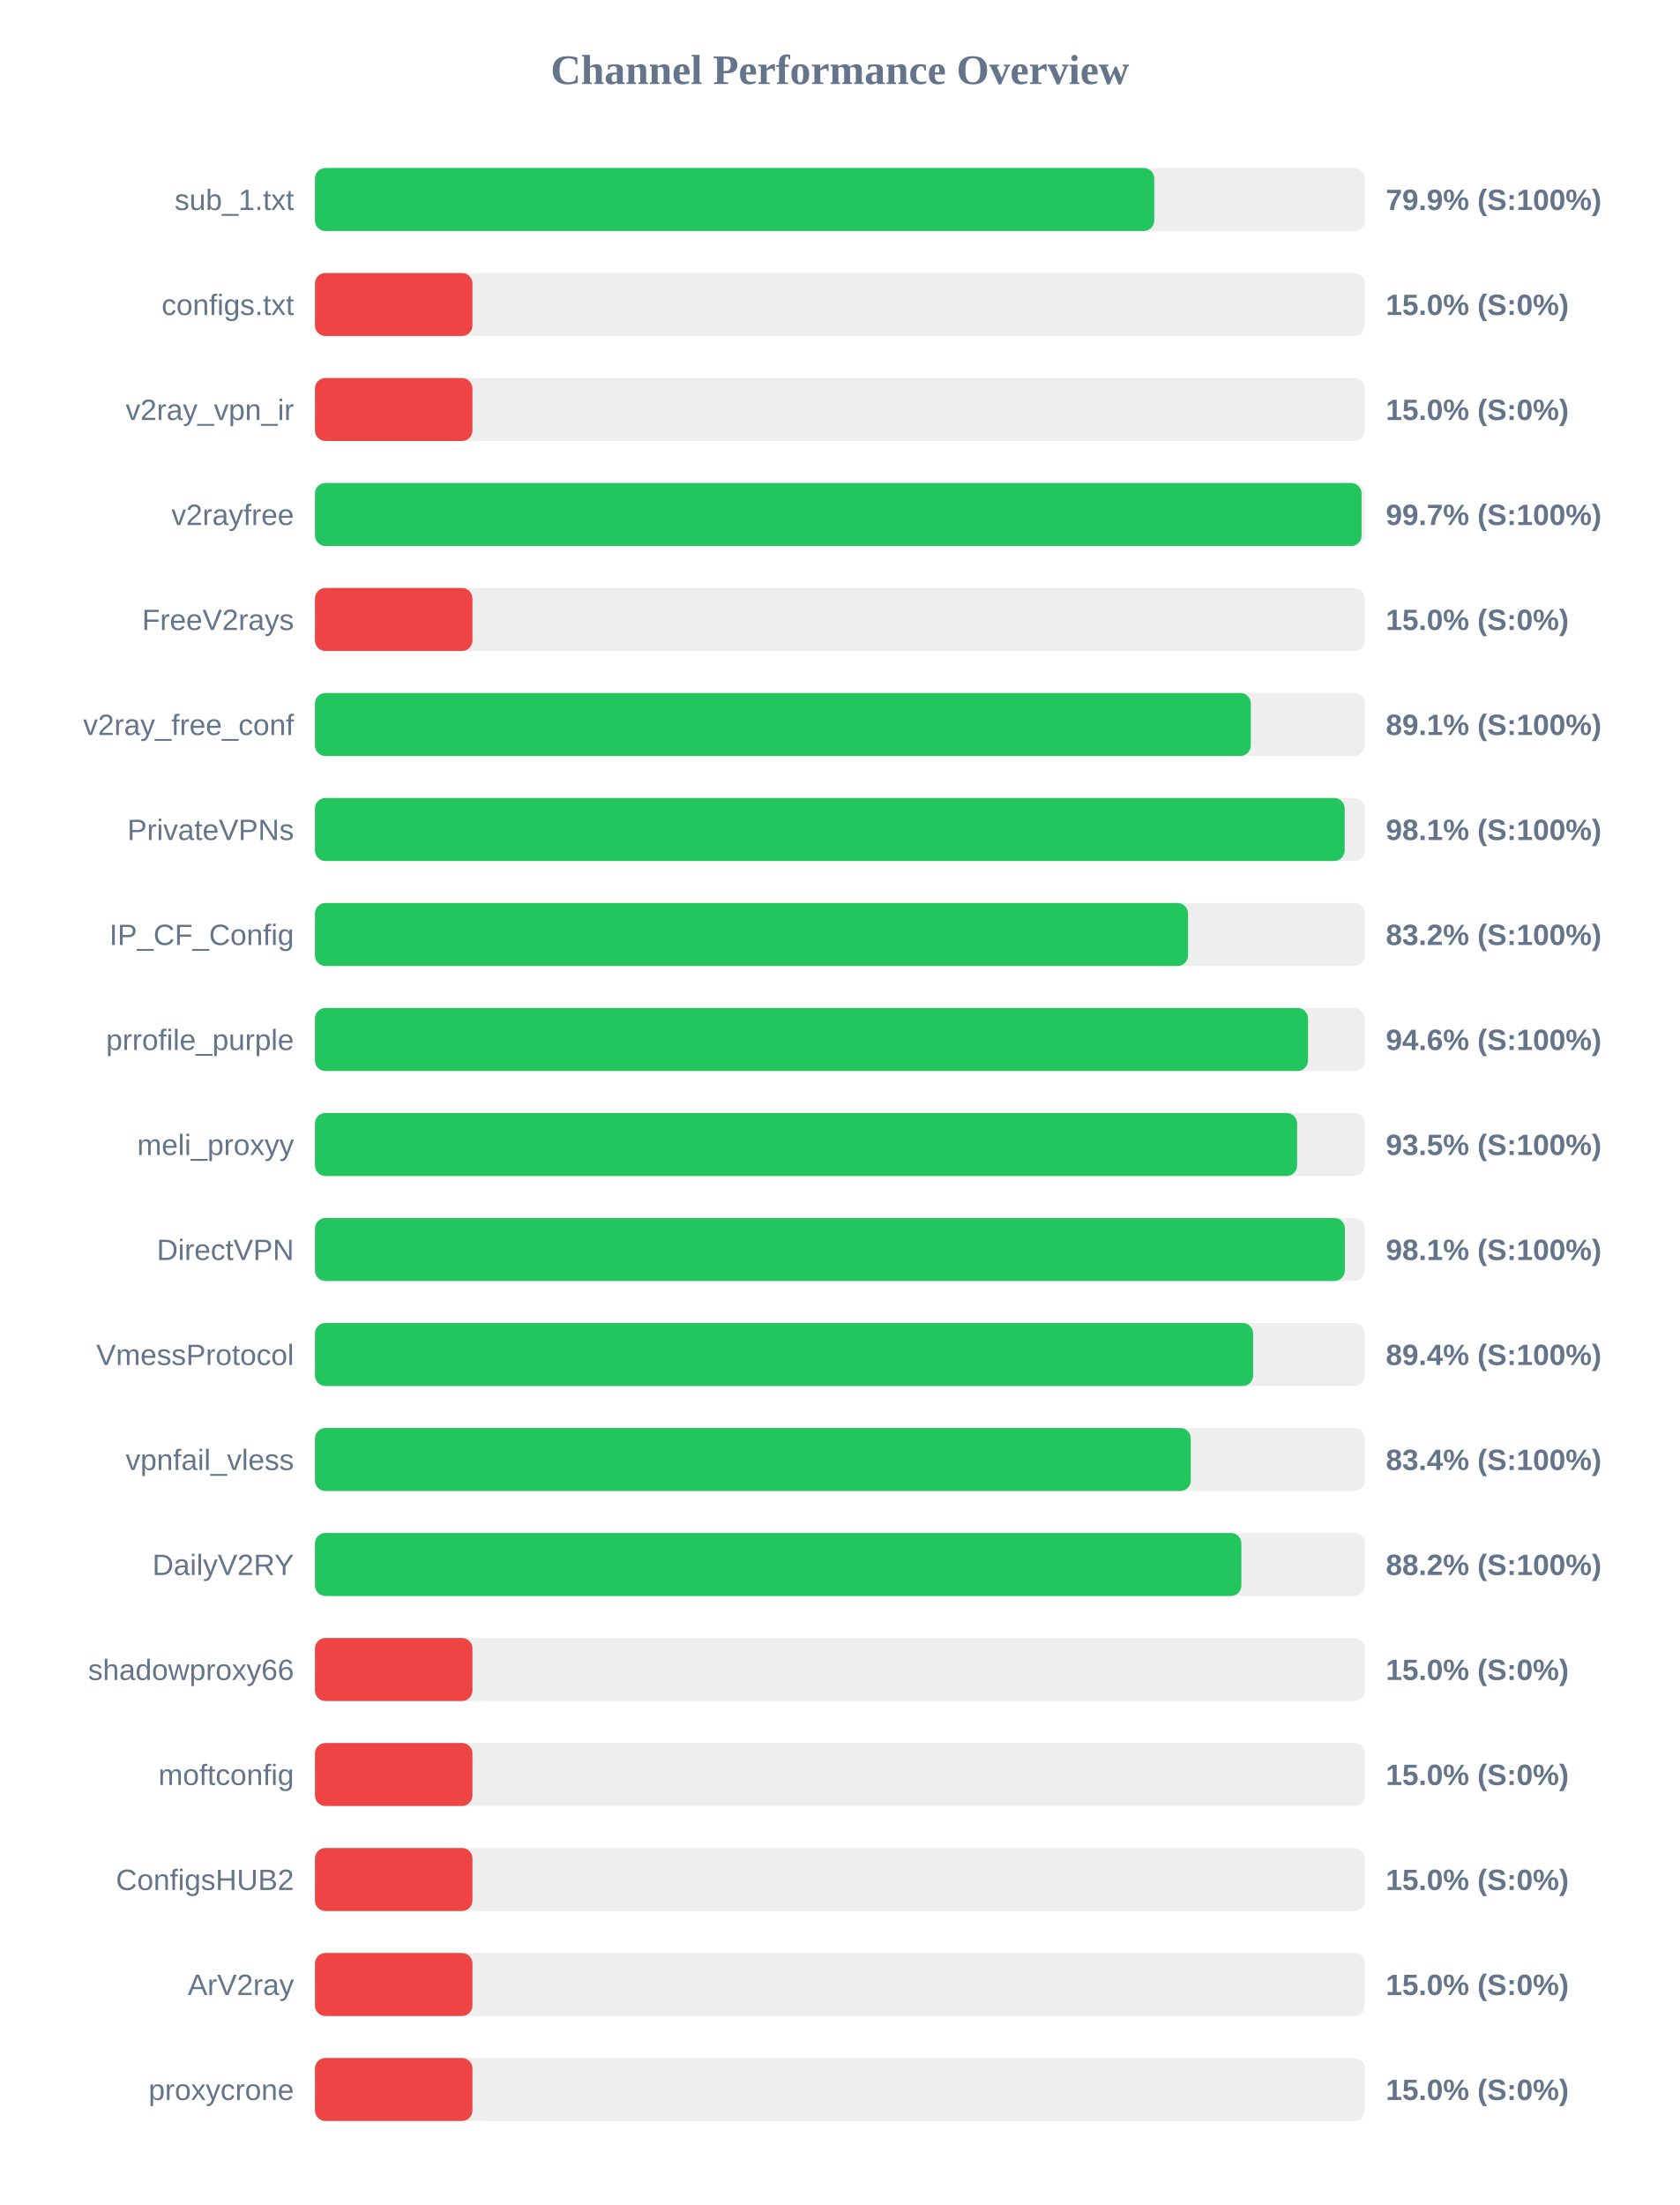
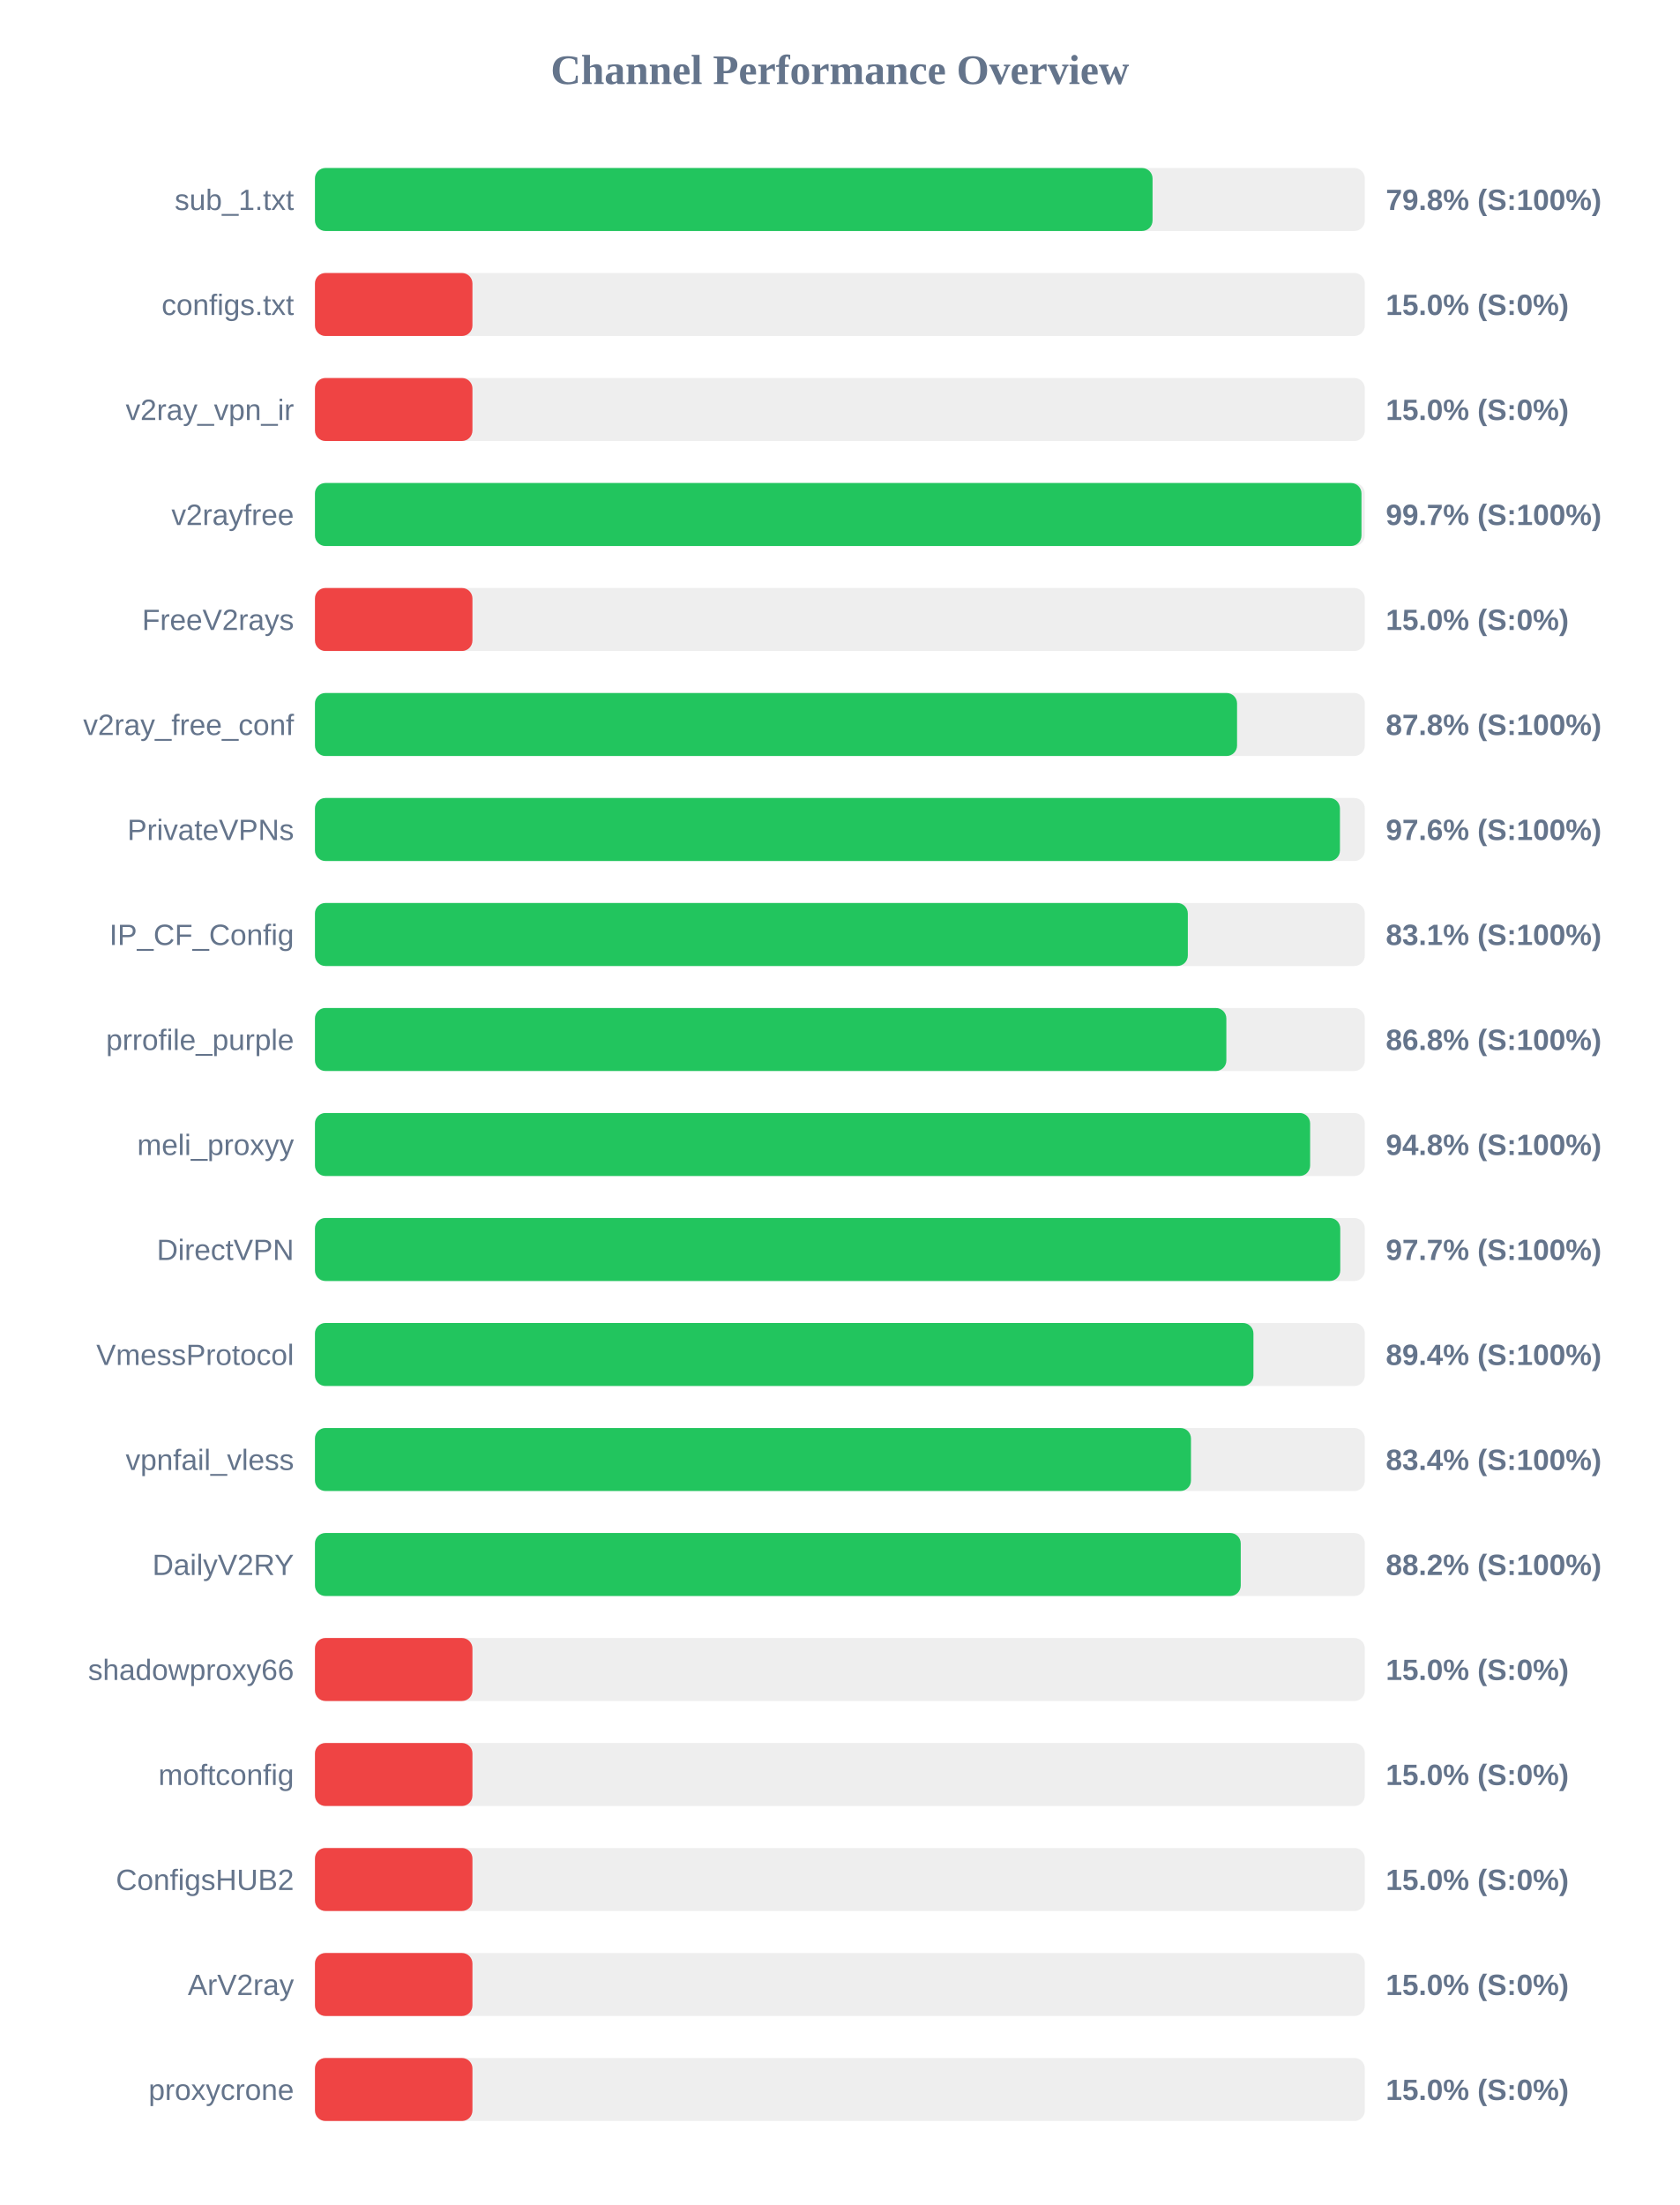
<svg xmlns="http://www.w3.org/2000/svg" width="800" height="1050" version="1.1">
  <style>
        .row { font: 14px Arial; fill: #64748b; }
        .score { font: bold 14px Arial; fill: #64748b; }
    </style>
  <text x="400" y="40" text-anchor="middle" font-size="20px" font-weight="bold" fill="#64748b">Channel Performance Overview</text>
  <rect x="150" y="80" width="500" height="30" fill="#eee" rx="5" />
-   <rect x="150" y="80" width="399.7" height="30" fill="#22c55e" rx="5" />
+   <rect x="150" y="80" width="398.9" height="30" fill="#22c55e" rx="5" />
  <text x="140" y="100" text-anchor="end" class="row">sub_1.txt</text>
-   <text x="660" y="100" text-anchor="start" class="score">79.9% (S:100%)</text>
+   <text x="660" y="100" text-anchor="start" class="score">79.8% (S:100%)</text>
  <rect x="150" y="130" width="500" height="30" fill="#eee" rx="5" />
  <rect x="150" y="130" width="75.0" height="30" fill="#ef4444" rx="5" />
  <text x="140" y="150" text-anchor="end" class="row">configs.txt</text>
  <text x="660" y="150" text-anchor="start" class="score">15.0% (S:0%)</text>
  <rect x="150" y="180" width="500" height="30" fill="#eee" rx="5" />
  <rect x="150" y="180" width="75.0" height="30" fill="#ef4444" rx="5" />
  <text x="140" y="200" text-anchor="end" class="row">v2ray_vpn_ir</text>
  <text x="660" y="200" text-anchor="start" class="score">15.0% (S:0%)</text>
  <rect x="150" y="230" width="500" height="30" fill="#eee" rx="5" />
-   <rect x="150" y="230" width="498.45" height="30" fill="#22c55e" rx="5" />
+   <rect x="150" y="230" width="498.4" height="30" fill="#22c55e" rx="5" />
  <text x="140" y="250" text-anchor="end" class="row">v2rayfree</text>
  <text x="660" y="250" text-anchor="start" class="score">99.7% (S:100%)</text>
  <rect x="150" y="280" width="500" height="30" fill="#eee" rx="5" />
  <rect x="150" y="280" width="75.0" height="30" fill="#ef4444" rx="5" />
  <text x="140" y="300" text-anchor="end" class="row">FreeV2rays</text>
  <text x="660" y="300" text-anchor="start" class="score">15.0% (S:0%)</text>
  <rect x="150" y="330" width="500" height="30" fill="#eee" rx="5" />
-   <rect x="150" y="330" width="445.7" height="30" fill="#22c55e" rx="5" />
+   <rect x="150" y="330" width="439.15" height="30" fill="#22c55e" rx="5" />
  <text x="140" y="350" text-anchor="end" class="row">v2ray_free_conf</text>
-   <text x="660" y="350" text-anchor="start" class="score">89.1% (S:100%)</text>
+   <text x="660" y="350" text-anchor="start" class="score">87.8% (S:100%)</text>
  <rect x="150" y="380" width="500" height="30" fill="#eee" rx="5" />
-   <rect x="150" y="380" width="490.4" height="30" fill="#22c55e" rx="5" />
+   <rect x="150" y="380" width="488.15" height="30" fill="#22c55e" rx="5" />
  <text x="140" y="400" text-anchor="end" class="row">PrivateVPNs</text>
-   <text x="660" y="400" text-anchor="start" class="score">98.1% (S:100%)</text>
+   <text x="660" y="400" text-anchor="start" class="score">97.6% (S:100%)</text>
  <rect x="150" y="430" width="500" height="30" fill="#eee" rx="5" />
-   <rect x="150" y="430" width="415.8" height="30" fill="#22c55e" rx="5" />
+   <rect x="150" y="430" width="415.7" height="30" fill="#22c55e" rx="5" />
  <text x="140" y="450" text-anchor="end" class="row">IP_CF_Config</text>
-   <text x="660" y="450" text-anchor="start" class="score">83.2% (S:100%)</text>
+   <text x="660" y="450" text-anchor="start" class="score">83.1% (S:100%)</text>
  <rect x="150" y="480" width="500" height="30" fill="#eee" rx="5" />
-   <rect x="150" y="480" width="472.95" height="30" fill="#22c55e" rx="5" />
+   <rect x="150" y="480" width="434.05" height="30" fill="#22c55e" rx="5" />
  <text x="140" y="500" text-anchor="end" class="row">prrofile_purple</text>
-   <text x="660" y="500" text-anchor="start" class="score">94.6% (S:100%)</text>
+   <text x="660" y="500" text-anchor="start" class="score">86.8% (S:100%)</text>
  <rect x="150" y="530" width="500" height="30" fill="#eee" rx="5" />
-   <rect x="150" y="530" width="467.75" height="30" fill="#22c55e" rx="5" />
+   <rect x="150" y="530" width="473.95" height="30" fill="#22c55e" rx="5" />
  <text x="140" y="550" text-anchor="end" class="row">meli_proxyy</text>
-   <text x="660" y="550" text-anchor="start" class="score">93.5% (S:100%)</text>
+   <text x="660" y="550" text-anchor="start" class="score">94.8% (S:100%)</text>
  <rect x="150" y="580" width="500" height="30" fill="#eee" rx="5" />
-   <rect x="150" y="580" width="490.5" height="30" fill="#22c55e" rx="5" />
+   <rect x="150" y="580" width="488.3" height="30" fill="#22c55e" rx="5" />
  <text x="140" y="600" text-anchor="end" class="row">DirectVPN</text>
-   <text x="660" y="600" text-anchor="start" class="score">98.1% (S:100%)</text>
+   <text x="660" y="600" text-anchor="start" class="score">97.7% (S:100%)</text>
  <rect x="150" y="630" width="500" height="30" fill="#eee" rx="5" />
-   <rect x="150" y="630" width="446.8" height="30" fill="#22c55e" rx="5" />
+   <rect x="150" y="630" width="446.95" height="30" fill="#22c55e" rx="5" />
  <text x="140" y="650" text-anchor="end" class="row">VmessProtocol</text>
  <text x="660" y="650" text-anchor="start" class="score">89.4% (S:100%)</text>
  <rect x="150" y="680" width="500" height="30" fill="#eee" rx="5" />
-   <rect x="150" y="680" width="417.1" height="30" fill="#22c55e" rx="5" />
+   <rect x="150" y="680" width="417.2" height="30" fill="#22c55e" rx="5" />
  <text x="140" y="700" text-anchor="end" class="row">vpnfail_vless</text>
  <text x="660" y="700" text-anchor="start" class="score">83.4% (S:100%)</text>
  <rect x="150" y="730" width="500" height="30" fill="#eee" rx="5" />
-   <rect x="150" y="730" width="441.2" height="30" fill="#22c55e" rx="5" />
+   <rect x="150" y="730" width="440.9" height="30" fill="#22c55e" rx="5" />
  <text x="140" y="750" text-anchor="end" class="row">DailyV2RY</text>
  <text x="660" y="750" text-anchor="start" class="score">88.2% (S:100%)</text>
  <rect x="150" y="780" width="500" height="30" fill="#eee" rx="5" />
  <rect x="150" y="780" width="75.0" height="30" fill="#ef4444" rx="5" />
  <text x="140" y="800" text-anchor="end" class="row">shadowproxy66</text>
  <text x="660" y="800" text-anchor="start" class="score">15.0% (S:0%)</text>
  <rect x="150" y="830" width="500" height="30" fill="#eee" rx="5" />
  <rect x="150" y="830" width="75.0" height="30" fill="#ef4444" rx="5" />
  <text x="140" y="850" text-anchor="end" class="row">moftconfig</text>
  <text x="660" y="850" text-anchor="start" class="score">15.0% (S:0%)</text>
  <rect x="150" y="880" width="500" height="30" fill="#eee" rx="5" />
  <rect x="150" y="880" width="75.0" height="30" fill="#ef4444" rx="5" />
  <text x="140" y="900" text-anchor="end" class="row">ConfigsHUB2</text>
  <text x="660" y="900" text-anchor="start" class="score">15.0% (S:0%)</text>
  <rect x="150" y="930" width="500" height="30" fill="#eee" rx="5" />
  <rect x="150" y="930" width="75.0" height="30" fill="#ef4444" rx="5" />
  <text x="140" y="950" text-anchor="end" class="row">ArV2ray</text>
  <text x="660" y="950" text-anchor="start" class="score">15.0% (S:0%)</text>
  <rect x="150" y="980" width="500" height="30" fill="#eee" rx="5" />
  <rect x="150" y="980" width="75.0" height="30" fill="#ef4444" rx="5" />
  <text x="140" y="1000" text-anchor="end" class="row">proxycrone</text>
  <text x="660" y="1000" text-anchor="start" class="score">15.0% (S:0%)</text>
</svg>
